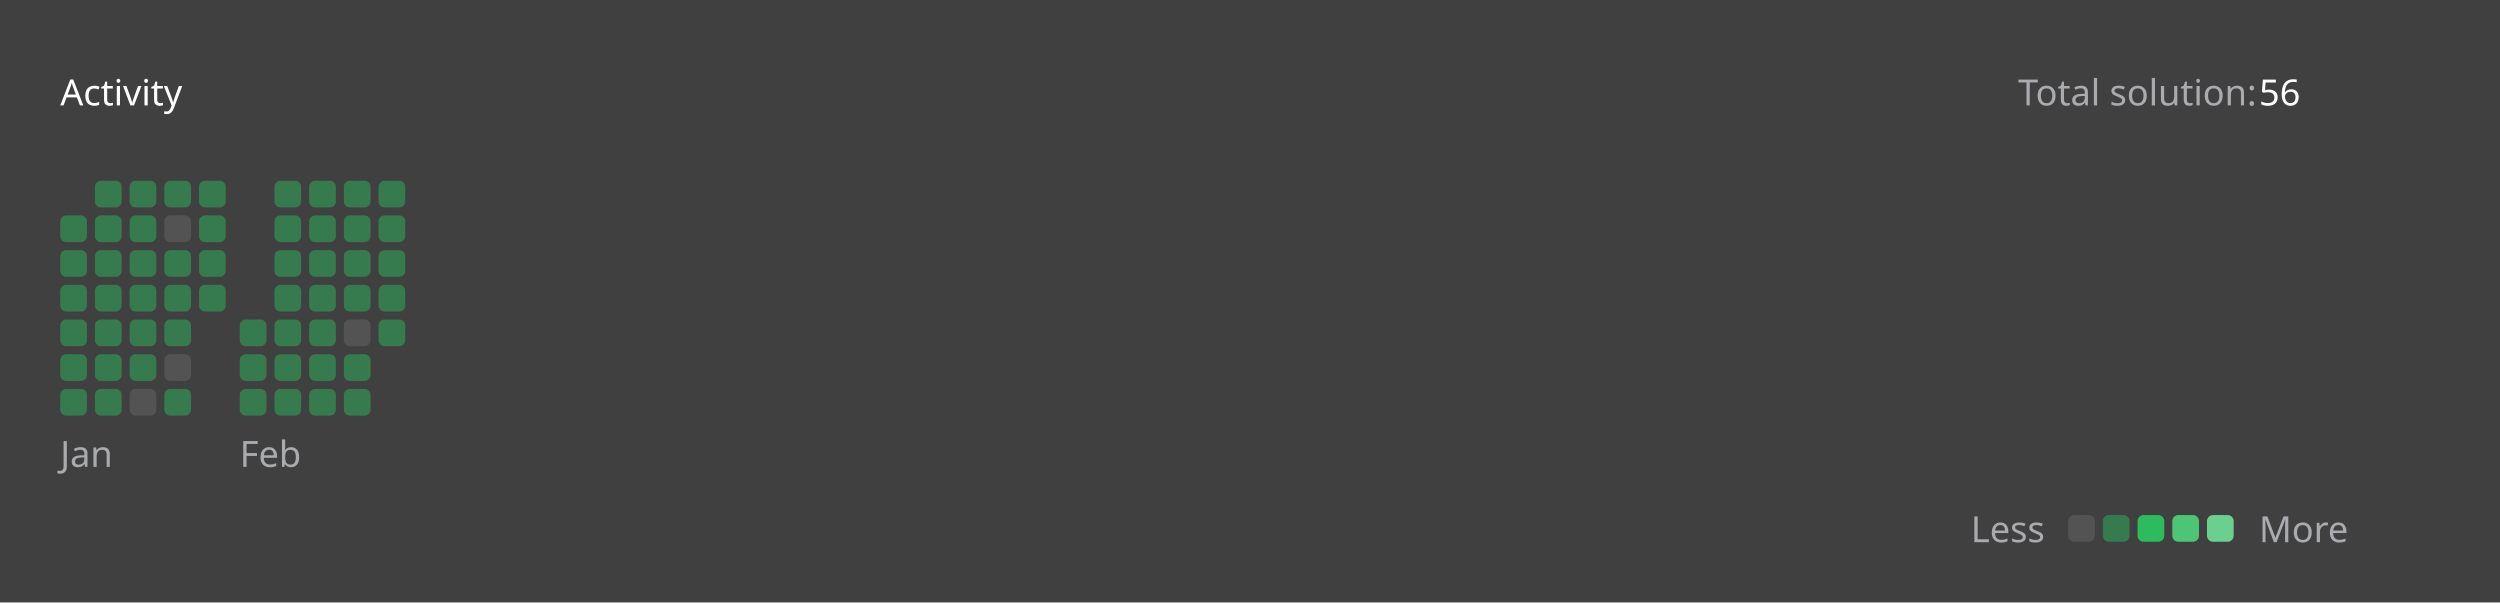
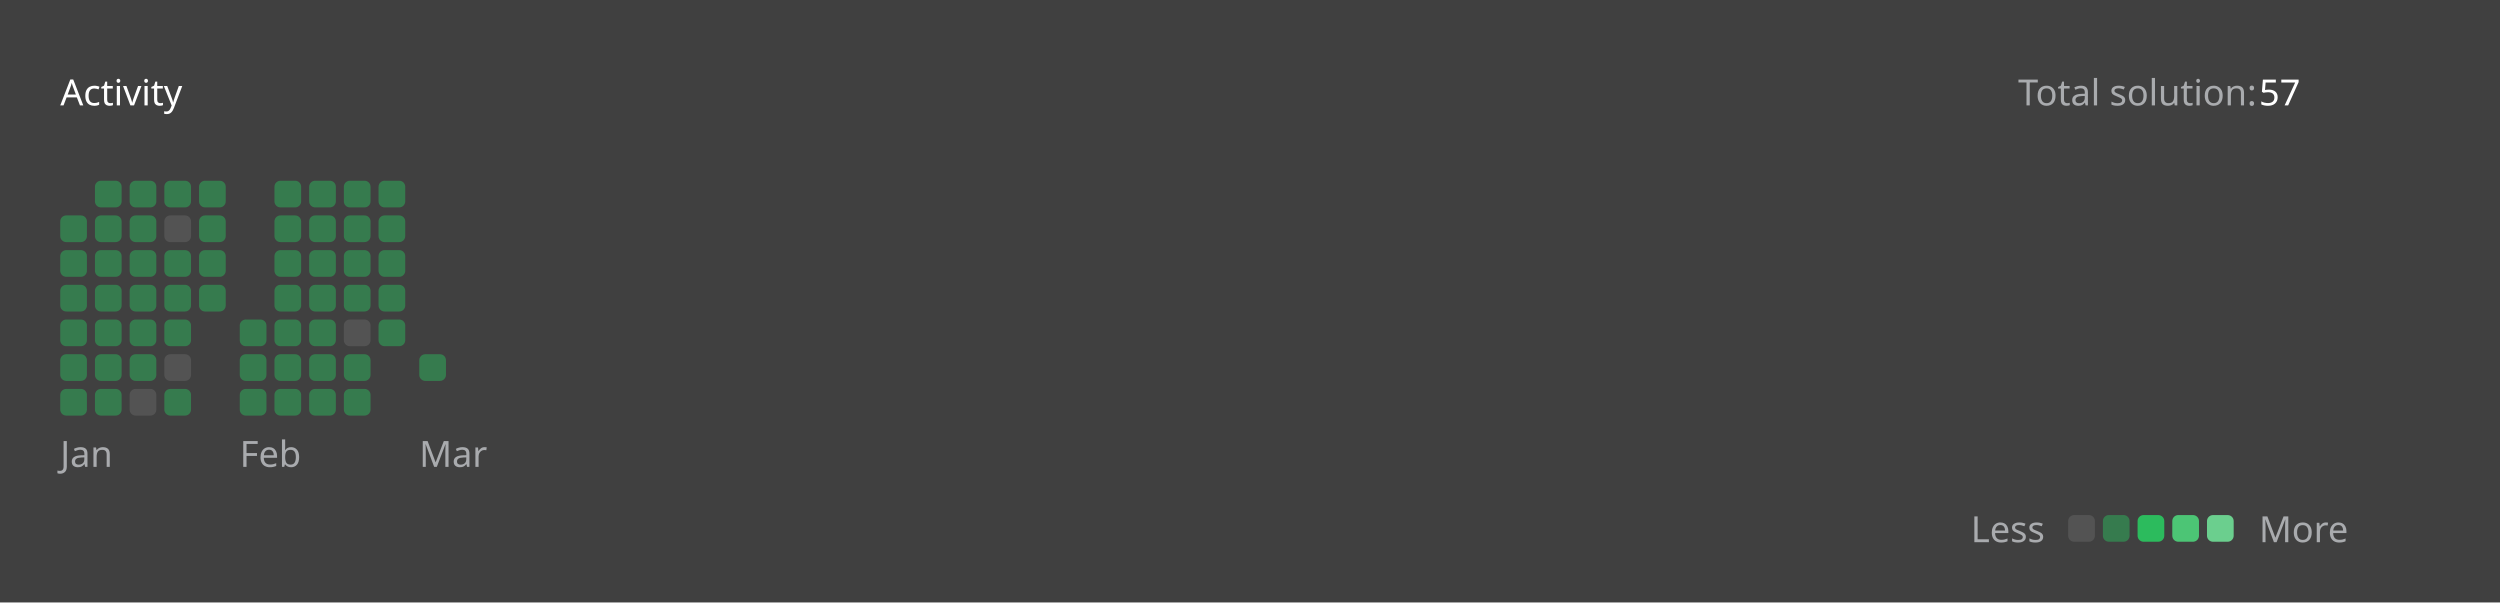
<svg xmlns="http://www.w3.org/2000/svg" version="1.1" height="200" width="830" viewBox="0 0 830 200">
  <style>*{font-family: "Segoe UI", Tahoma, Geneva, Verdana, sans-serif;}</style>
  <style>.title{font-weight: 500;font-size: 1rem;}</style>
  <style>.rotate-90{transform: rotate(-90deg);transform-origin: center;transform-box: fill-box;}</style>
  <style>.state{font-size: .75rem;}</style>
  <style>.light{color: #ffffff;fill: #ffffff;}</style>
  <style>.light-gray{color: #eff2f699;fill: #eff2f699;}</style>
  <style>.dark-gray{color: #ebebf54d;fill: #ebebf54d;}</style>
  <style>.gray{color: #747474;fill: #747474;}</style>
  <style>.orange{color: #ffa116;fill: #ffa116;}</style>
  <style>.background{color: #404040;fill: #404040;}</style>
  <style>.level-1-block{fill: #ffffff1a;}</style>
  <style>.level-2-block{fill: #2cb55d80;}</style>
  <style>.level-3-block{fill: #2cbb5dff;}</style>
  <style>.level-4-block{fill: #4cc575ff;}</style>
  <style>.level-5-block{fill: #6bcf8eff;}</style>
  <rect fill="#404040" x="0" y="0" width="830" height="200" rx="0.5rem" />
  <g text-anchor="start" text-decoration="1" class="title">
    <text x="20" y="35">
      <tspan class="light">Activity</tspan>
      <tspan class="orange" />
    </text>
  </g>
  <g class="state">
    <text x="670" y="35" class="light-gray"> Total solution: </text>
-     <text x="750" y="35" class="light"> 56 </text>
+     <text x="750" y="35" class="light"> 57 </text>
    <text x="678.88" y="180" class="light-gray" text-anchor="end">Less</text>
    <rect x="686.64" y="171" width="8.86" height="8.86" rx="2" ry="2" class="level-1-block" />
    <rect x="698.16" y="171" width="8.86" height="8.86" rx="2" ry="2" class="level-2-block" />
    <rect x="709.68" y="171" width="8.86" height="8.86" rx="2" ry="2" class="level-3-block" />
    <rect x="721.2" y="171" width="8.86" height="8.86" rx="2" ry="2" class="level-4-block" />
    <rect x="732.72" y="171" width="8.86" height="8.86" rx="2" ry="2" class="level-5-block" />
    <text x="750" y="180" class="light-gray">More</text>
  </g>
  <g x="20" y="60">
    <g x="20" y="60">
      <g x="20.0" y="60">
        <rect x="20.0" y="71.52" width="8.86" height="8.86" rx="2" ry="2" class="level-2-block" />
        <rect x="20.0" y="83.04" width="8.86" height="8.86" rx="2" ry="2" class="level-2-block" />
        <rect x="20.0" y="94.56" width="8.86" height="8.86" rx="2" ry="2" class="level-2-block" />
        <rect x="20.0" y="106.08" width="8.86" height="8.86" rx="2" ry="2" class="level-2-block" />
        <rect x="20.0" y="117.6" width="8.86" height="8.86" rx="2" ry="2" class="level-2-block" />
        <rect x="20.0" y="129.12" width="8.86" height="8.86" rx="2" ry="2" class="level-2-block" />
      </g>
      <g x="31.52" y="60">
        <rect x="31.52" y="60.0" width="8.86" height="8.86" rx="2" ry="2" class="level-2-block" />
        <rect x="31.52" y="71.52" width="8.86" height="8.86" rx="2" ry="2" class="level-2-block" />
        <rect x="31.52" y="83.04" width="8.86" height="8.86" rx="2" ry="2" class="level-2-block" />
        <rect x="31.52" y="94.56" width="8.86" height="8.86" rx="2" ry="2" class="level-2-block" />
        <rect x="31.52" y="106.08" width="8.86" height="8.86" rx="2" ry="2" class="level-2-block" />
        <rect x="31.52" y="117.6" width="8.86" height="8.86" rx="2" ry="2" class="level-2-block" />
        <rect x="31.52" y="129.12" width="8.86" height="8.86" rx="2" ry="2" class="level-2-block" />
      </g>
      <g x="43.04" y="60">
        <rect x="43.04" y="60.0" width="8.86" height="8.86" rx="2" ry="2" class="level-2-block" />
        <rect x="43.04" y="71.52" width="8.86" height="8.86" rx="2" ry="2" class="level-2-block" />
        <rect x="43.04" y="83.04" width="8.86" height="8.86" rx="2" ry="2" class="level-2-block" />
        <rect x="43.04" y="94.56" width="8.86" height="8.86" rx="2" ry="2" class="level-2-block" />
        <rect x="43.04" y="106.08" width="8.86" height="8.86" rx="2" ry="2" class="level-2-block" />
        <rect x="43.04" y="117.6" width="8.86" height="8.86" rx="2" ry="2" class="level-2-block" />
        <rect x="43.04" y="129.12" width="8.86" height="8.86" rx="2" ry="2" class="level-1-block" />
      </g>
      <g x="54.56" y="60">
        <rect x="54.56" y="60.0" width="8.86" height="8.86" rx="2" ry="2" class="level-2-block" />
        <rect x="54.56" y="71.52" width="8.86" height="8.86" rx="2" ry="2" class="level-1-block" />
        <rect x="54.56" y="83.04" width="8.86" height="8.86" rx="2" ry="2" class="level-2-block" />
        <rect x="54.56" y="94.56" width="8.86" height="8.86" rx="2" ry="2" class="level-2-block" />
        <rect x="54.56" y="106.08" width="8.86" height="8.86" rx="2" ry="2" class="level-2-block" />
        <rect x="54.56" y="117.6" width="8.86" height="8.86" rx="2" ry="2" class="level-1-block" />
        <rect x="54.56" y="129.12" width="8.86" height="8.86" rx="2" ry="2" class="level-2-block" />
      </g>
      <g x="66.08" y="60">
        <rect x="66.08" y="60.0" width="8.86" height="8.86" rx="2" ry="2" class="level-2-block" />
        <rect x="66.08" y="71.52" width="8.86" height="8.86" rx="2" ry="2" class="level-2-block" />
        <rect x="66.08" y="83.04" width="8.86" height="8.86" rx="2" ry="2" class="level-2-block" />
        <rect x="66.08" y="94.56" width="8.86" height="8.86" rx="2" ry="2" class="level-2-block" />
      </g>
      <text x="20.0" y="155" class="light-gray state">Jan</text>
    </g>
  </g>
  <g x="79.6" y="60">
    <g x="79.6" y="60">
      <g x="79.6" y="60">
        <rect x="79.6" y="106.08" width="8.86" height="8.86" rx="2" ry="2" class="level-2-block" />
        <rect x="79.6" y="117.6" width="8.86" height="8.86" rx="2" ry="2" class="level-2-block" />
        <rect x="79.6" y="129.12" width="8.86" height="8.86" rx="2" ry="2" class="level-2-block" />
      </g>
      <g x="91.12" y="60">
        <rect x="91.12" y="60.0" width="8.86" height="8.86" rx="2" ry="2" class="level-2-block" />
        <rect x="91.12" y="71.52" width="8.86" height="8.86" rx="2" ry="2" class="level-2-block" />
        <rect x="91.12" y="83.04" width="8.86" height="8.86" rx="2" ry="2" class="level-2-block" />
        <rect x="91.12" y="94.56" width="8.86" height="8.86" rx="2" ry="2" class="level-2-block" />
        <rect x="91.12" y="106.08" width="8.86" height="8.86" rx="2" ry="2" class="level-2-block" />
        <rect x="91.12" y="117.6" width="8.86" height="8.86" rx="2" ry="2" class="level-2-block" />
        <rect x="91.12" y="129.12" width="8.86" height="8.86" rx="2" ry="2" class="level-2-block" />
      </g>
      <g x="102.64" y="60">
        <rect x="102.64" y="60.0" width="8.86" height="8.86" rx="2" ry="2" class="level-2-block" />
        <rect x="102.64" y="71.52" width="8.86" height="8.86" rx="2" ry="2" class="level-2-block" />
        <rect x="102.64" y="83.04" width="8.86" height="8.86" rx="2" ry="2" class="level-2-block" />
        <rect x="102.64" y="94.56" width="8.86" height="8.86" rx="2" ry="2" class="level-2-block" />
        <rect x="102.64" y="106.08" width="8.86" height="8.86" rx="2" ry="2" class="level-2-block" />
        <rect x="102.64" y="117.6" width="8.86" height="8.86" rx="2" ry="2" class="level-2-block" />
        <rect x="102.64" y="129.12" width="8.86" height="8.86" rx="2" ry="2" class="level-2-block" />
      </g>
      <g x="114.16" y="60">
        <rect x="114.16" y="60.0" width="8.86" height="8.86" rx="2" ry="2" class="level-2-block" />
        <rect x="114.16" y="71.52" width="8.86" height="8.86" rx="2" ry="2" class="level-2-block" />
        <rect x="114.16" y="83.04" width="8.86" height="8.86" rx="2" ry="2" class="level-2-block" />
        <rect x="114.16" y="94.56" width="8.86" height="8.86" rx="2" ry="2" class="level-2-block" />
        <rect x="114.16" y="106.08" width="8.86" height="8.86" rx="2" ry="2" class="level-1-block" />
        <rect x="114.16" y="117.6" width="8.86" height="8.86" rx="2" ry="2" class="level-2-block" />
        <rect x="114.16" y="129.12" width="8.86" height="8.86" rx="2" ry="2" class="level-2-block" />
      </g>
      <g x="125.68" y="60">
        <rect x="125.68" y="60.0" width="8.86" height="8.86" rx="2" ry="2" class="level-2-block" />
        <rect x="125.68" y="71.52" width="8.86" height="8.86" rx="2" ry="2" class="level-2-block" />
        <rect x="125.68" y="83.04" width="8.86" height="8.86" rx="2" ry="2" class="level-2-block" />
        <rect x="125.68" y="94.56" width="8.86" height="8.86" rx="2" ry="2" class="level-2-block" />
        <rect x="125.68" y="106.08" width="8.86" height="8.86" rx="2" ry="2" class="level-2-block" />
      </g>
      <text x="79.6" y="155" class="light-gray state">Feb</text>
    </g>
  </g>
+   <g x="139.2" y="60">
+     <g x="139.2" y="60">
+       <g x="139.2" y="60">
+         <rect x="139.2" y="117.6" width="8.86" height="8.86" rx="2" ry="2" class="level-2-block" />
+       </g>
+       <text x="139.2" y="155" class="light-gray state">Mar</text>
+     </g>
+   </g>
</svg>
